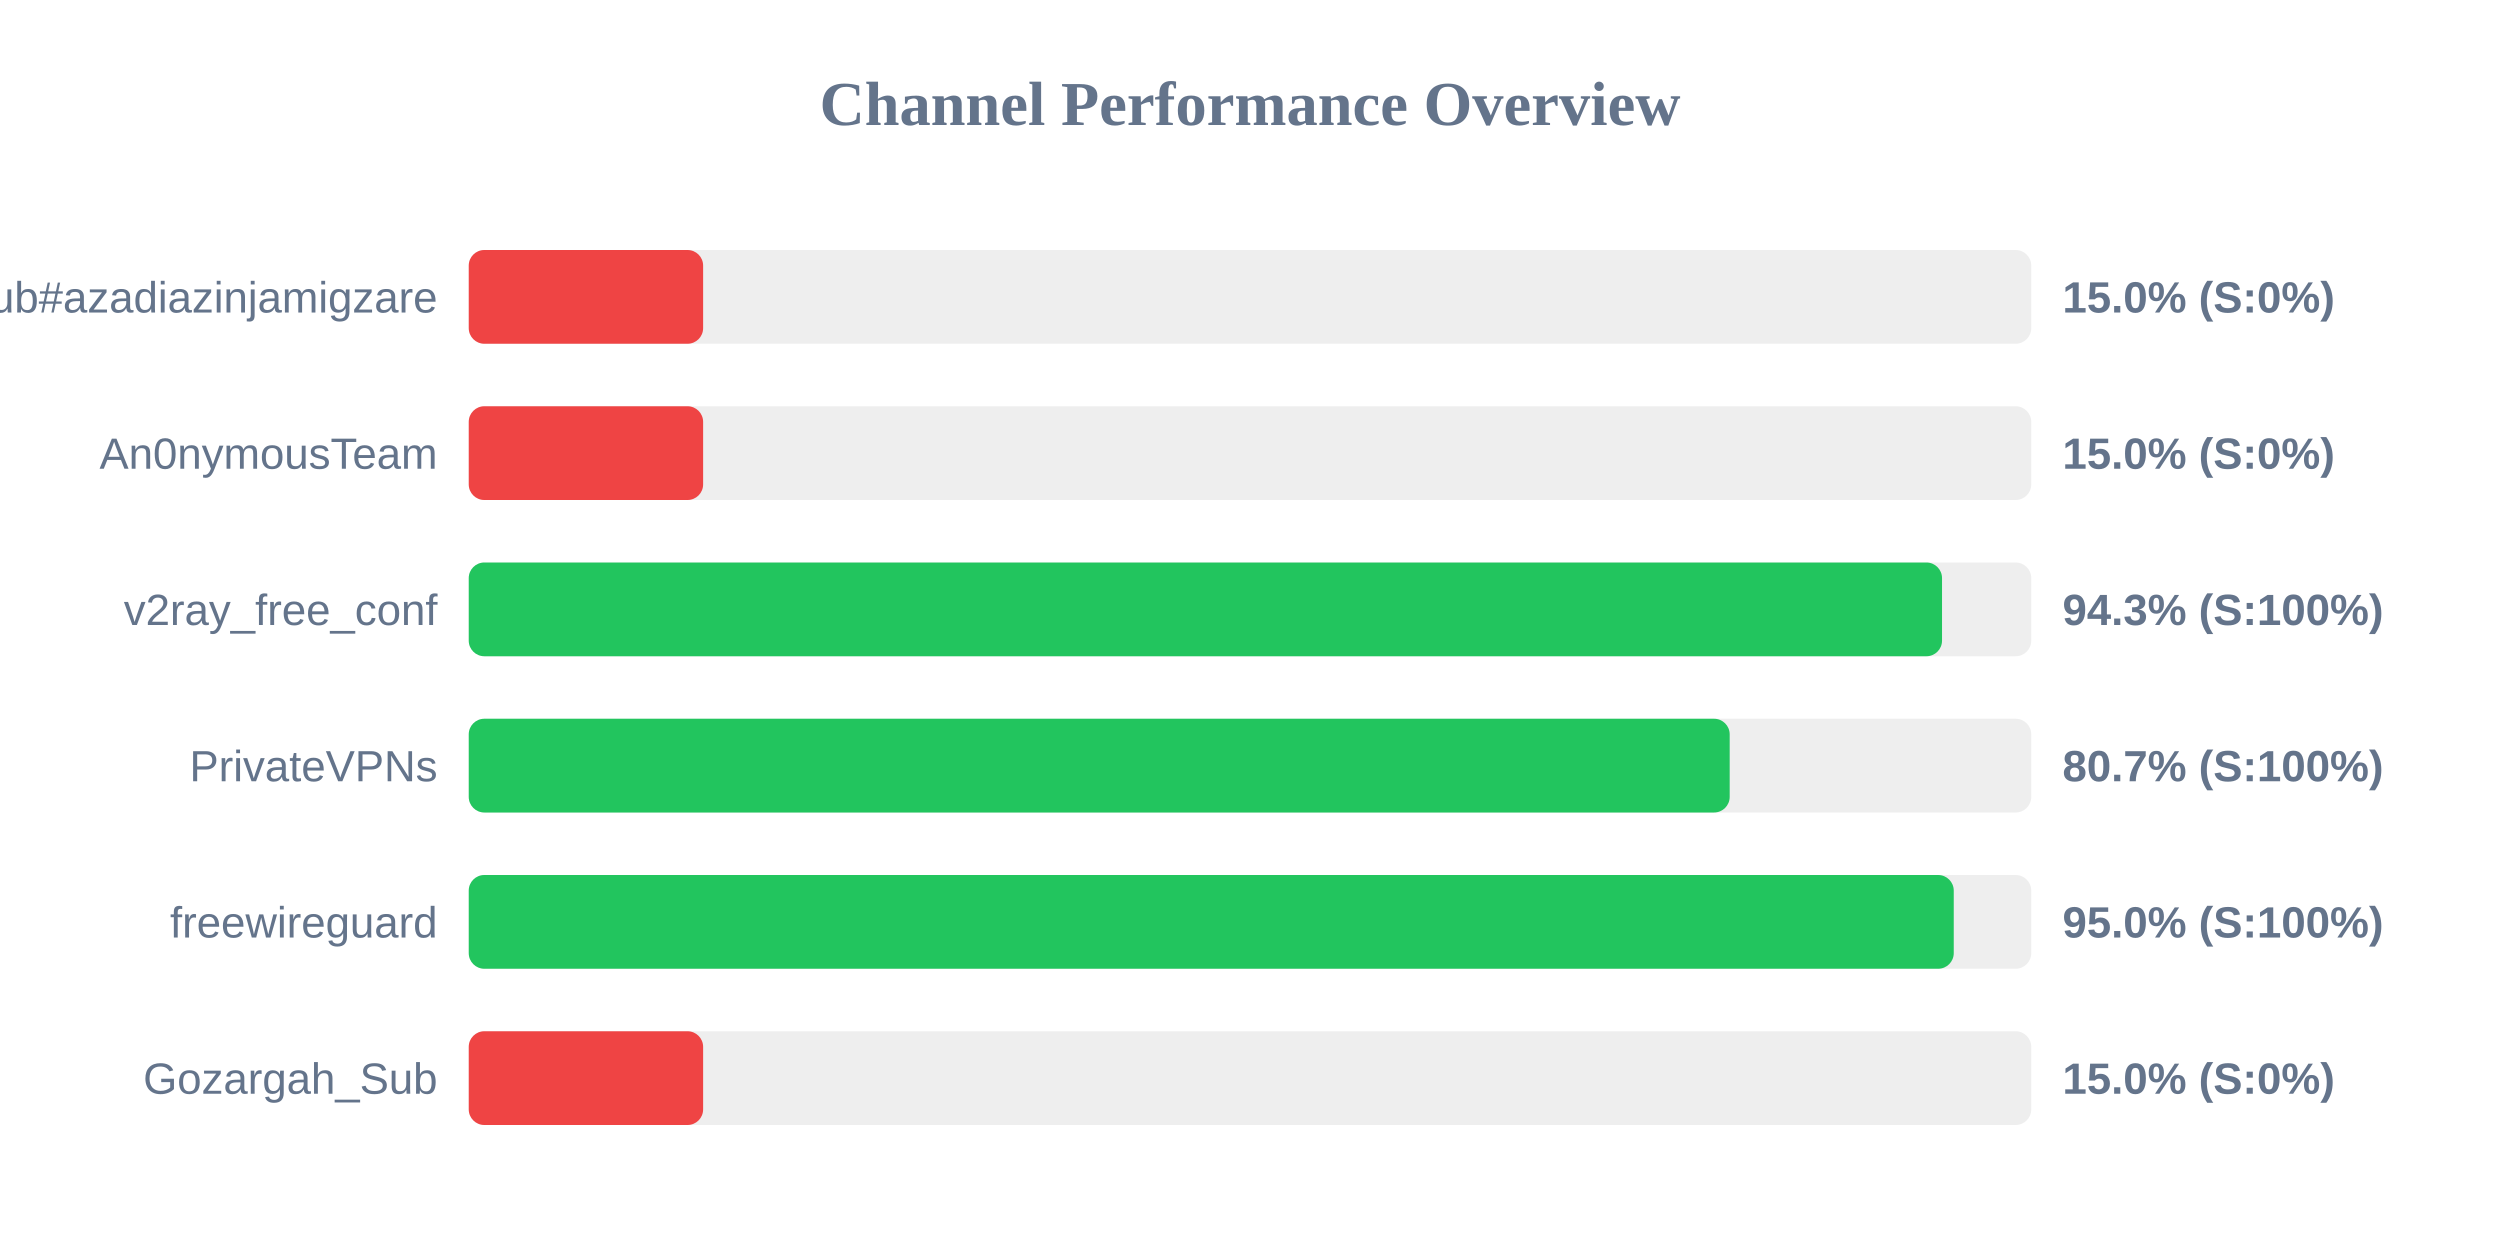
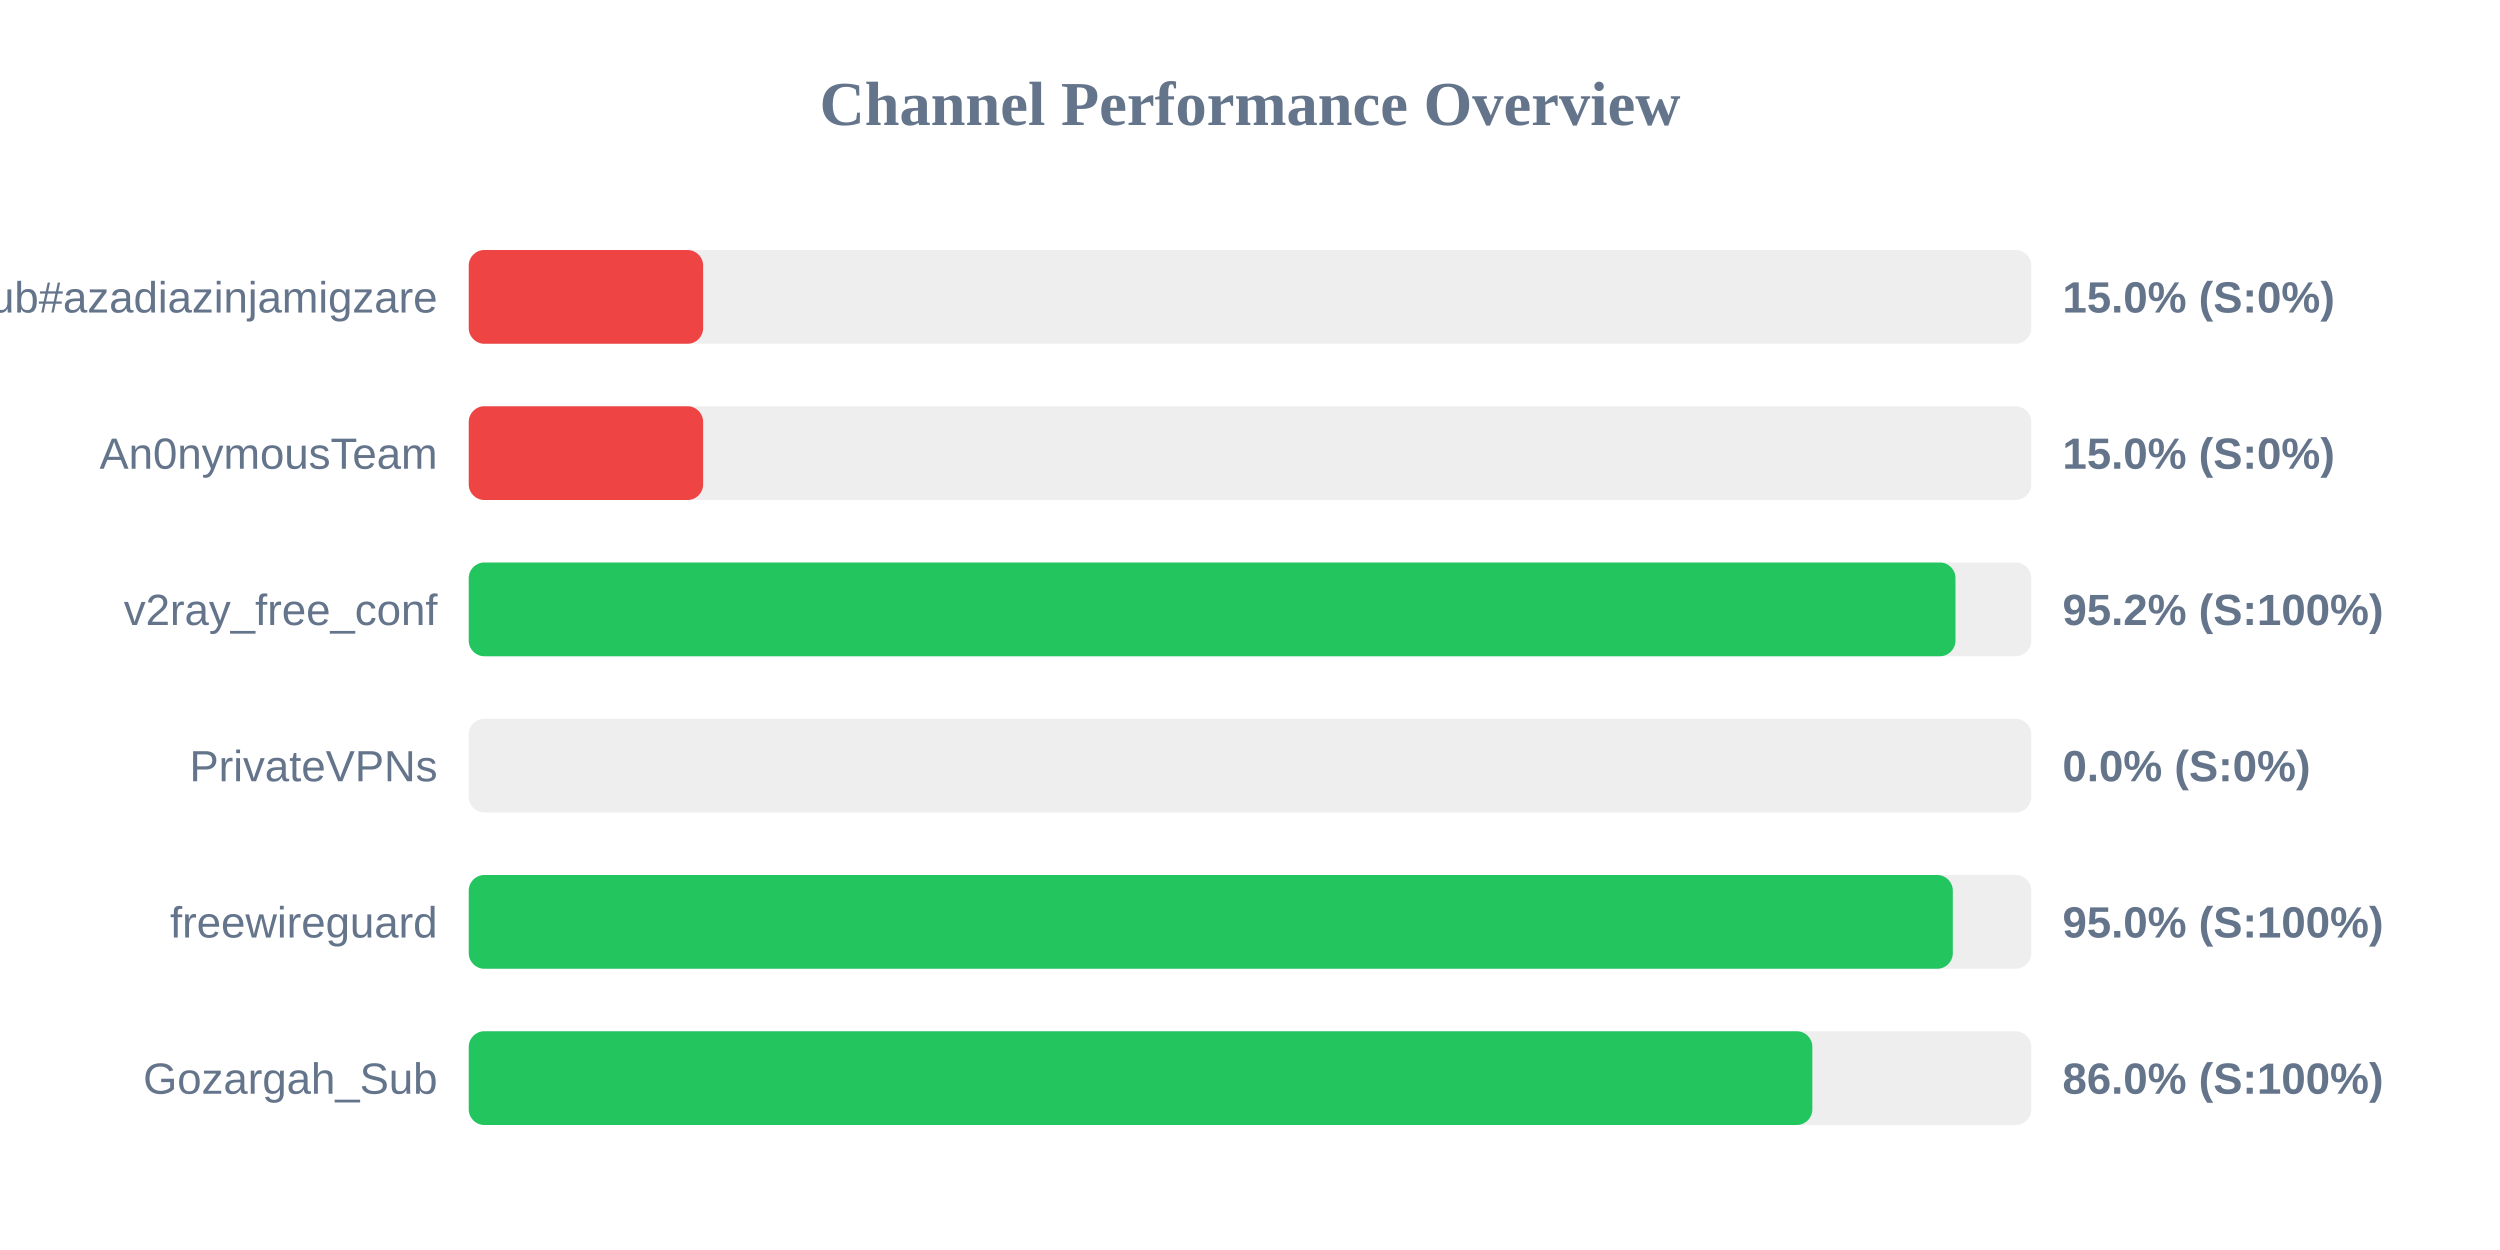
<svg xmlns="http://www.w3.org/2000/svg" width="800" height="400" version="1.1">
  <style>
        .row { font: 14px Arial; fill: #64748b; }
        .score { font: bold 14px Arial; fill: #64748b; }
    </style>
  <text x="400" y="40" text-anchor="middle" font-size="20px" font-weight="bold" fill="#64748b">Channel Performance Overview</text>
  <rect x="150" y="80" width="500" height="30" fill="#eee" rx="5" />
  <rect x="150" y="80" width="75.0" height="30" fill="#ef4444" rx="5" />
  <text x="140" y="100" text-anchor="end" class="row">Sub#azadiazinjamigzare</text>
  <text x="660" y="100" text-anchor="start" class="score">15.0% (S:0%)</text>
  <rect x="150" y="130" width="500" height="30" fill="#eee" rx="5" />
  <rect x="150" y="130" width="75.0" height="30" fill="#ef4444" rx="5" />
  <text x="140" y="150" text-anchor="end" class="row">An0nymousTeam</text>
  <text x="660" y="150" text-anchor="start" class="score">15.0% (S:0%)</text>
  <rect x="150" y="180" width="500" height="30" fill="#eee" rx="5" />
-   <rect x="150" y="180" width="471.45" height="30" fill="#22c55e" rx="5" />
+   <rect x="150" y="180" width="475.75" height="30" fill="#22c55e" rx="5" />
  <text x="140" y="200" text-anchor="end" class="row">v2ray_free_conf</text>
-   <text x="660" y="200" text-anchor="start" class="score">94.3% (S:100%)</text>
+   <text x="660" y="200" text-anchor="start" class="score">95.2% (S:100%)</text>
  <rect x="150" y="230" width="500" height="30" fill="#eee" rx="5" />
-   <rect x="150" y="230" width="403.5" height="30" fill="#22c55e" rx="5" />
+   <rect x="150" y="230" width="0.0" height="30" fill="#ef4444" rx="5" />
  <text x="140" y="250" text-anchor="end" class="row">PrivateVPNs</text>
-   <text x="660" y="250" text-anchor="start" class="score">80.7% (S:100%)</text>
+   <text x="660" y="250" text-anchor="start" class="score">0.0% (S:0%)</text>
  <rect x="150" y="280" width="500" height="30" fill="#eee" rx="5" />
-   <rect x="150" y="280" width="475.2" height="30" fill="#22c55e" rx="5" />
+   <rect x="150" y="280" width="474.9" height="30" fill="#22c55e" rx="5" />
  <text x="140" y="300" text-anchor="end" class="row">freewireguard</text>
  <text x="660" y="300" text-anchor="start" class="score">95.0% (S:100%)</text>
  <rect x="150" y="330" width="500" height="30" fill="#eee" rx="5" />
-   <rect x="150" y="330" width="75.0" height="30" fill="#ef4444" rx="5" />
+   <rect x="150" y="330" width="429.95" height="30" fill="#22c55e" rx="5" />
  <text x="140" y="350" text-anchor="end" class="row">Gozargah_Sub</text>
-   <text x="660" y="350" text-anchor="start" class="score">15.0% (S:0%)</text>
+   <text x="660" y="350" text-anchor="start" class="score">86.0% (S:100%)</text>
</svg>
